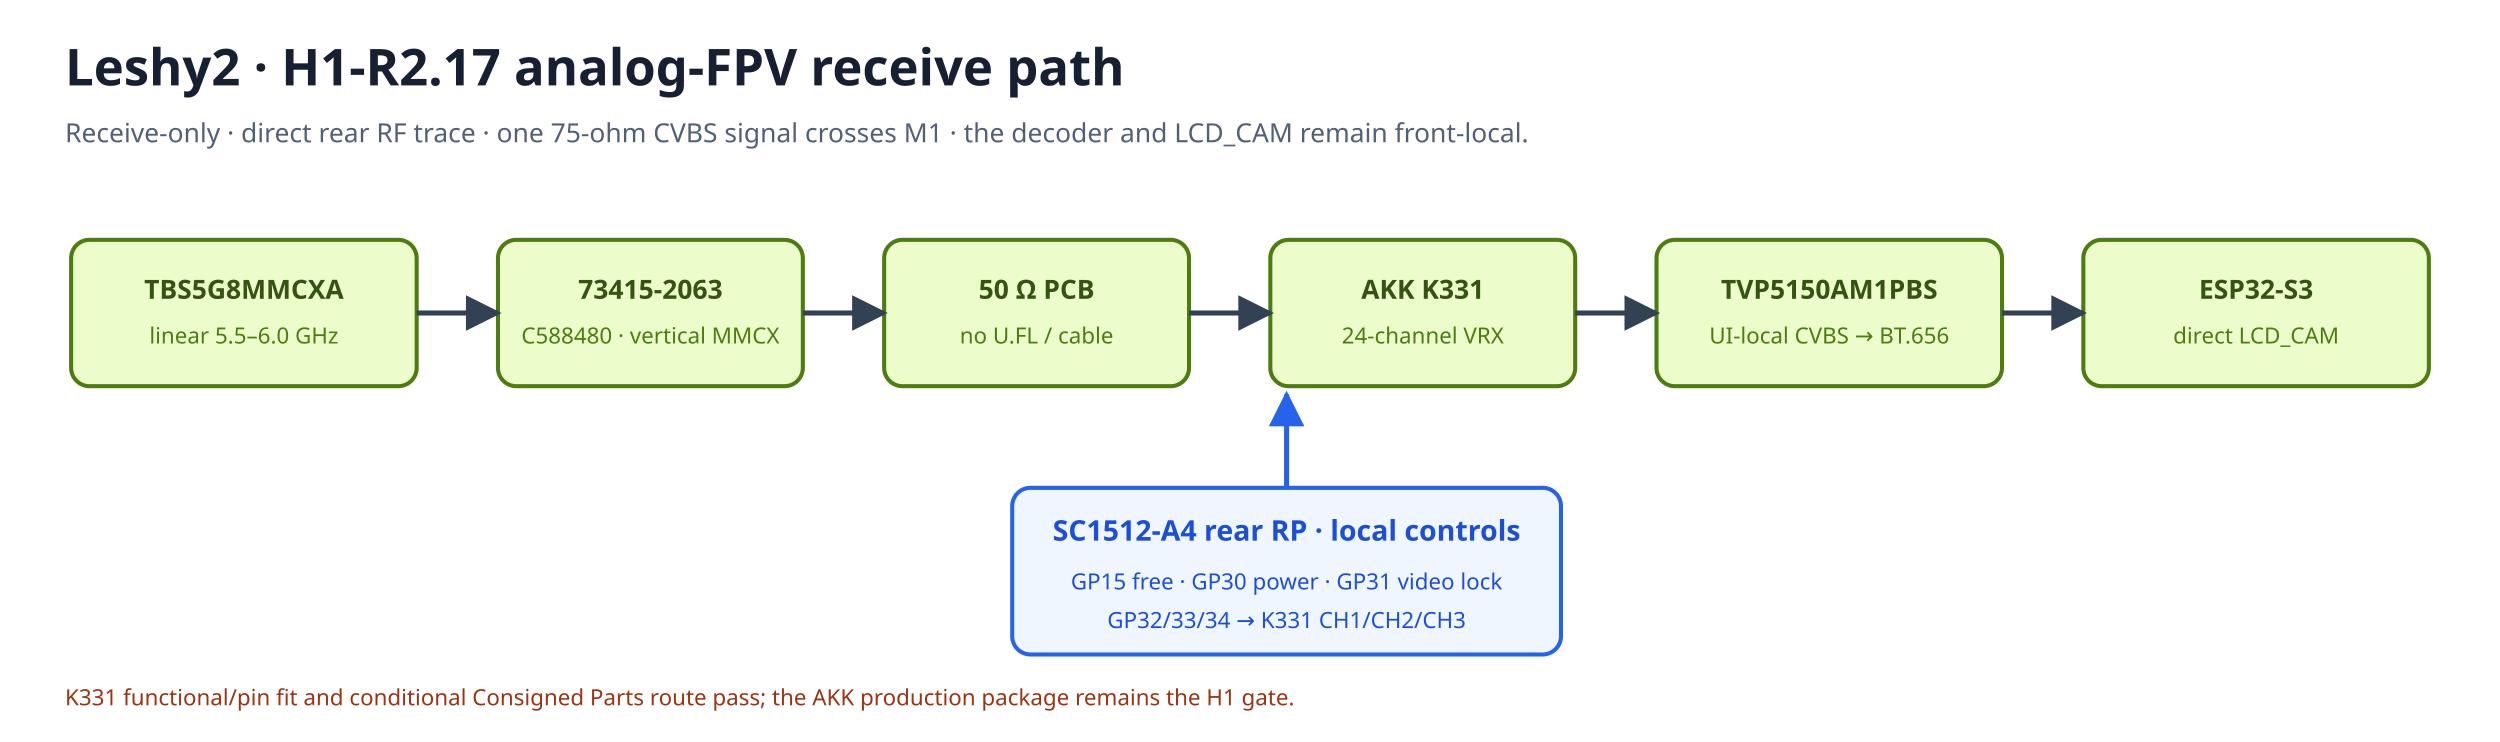
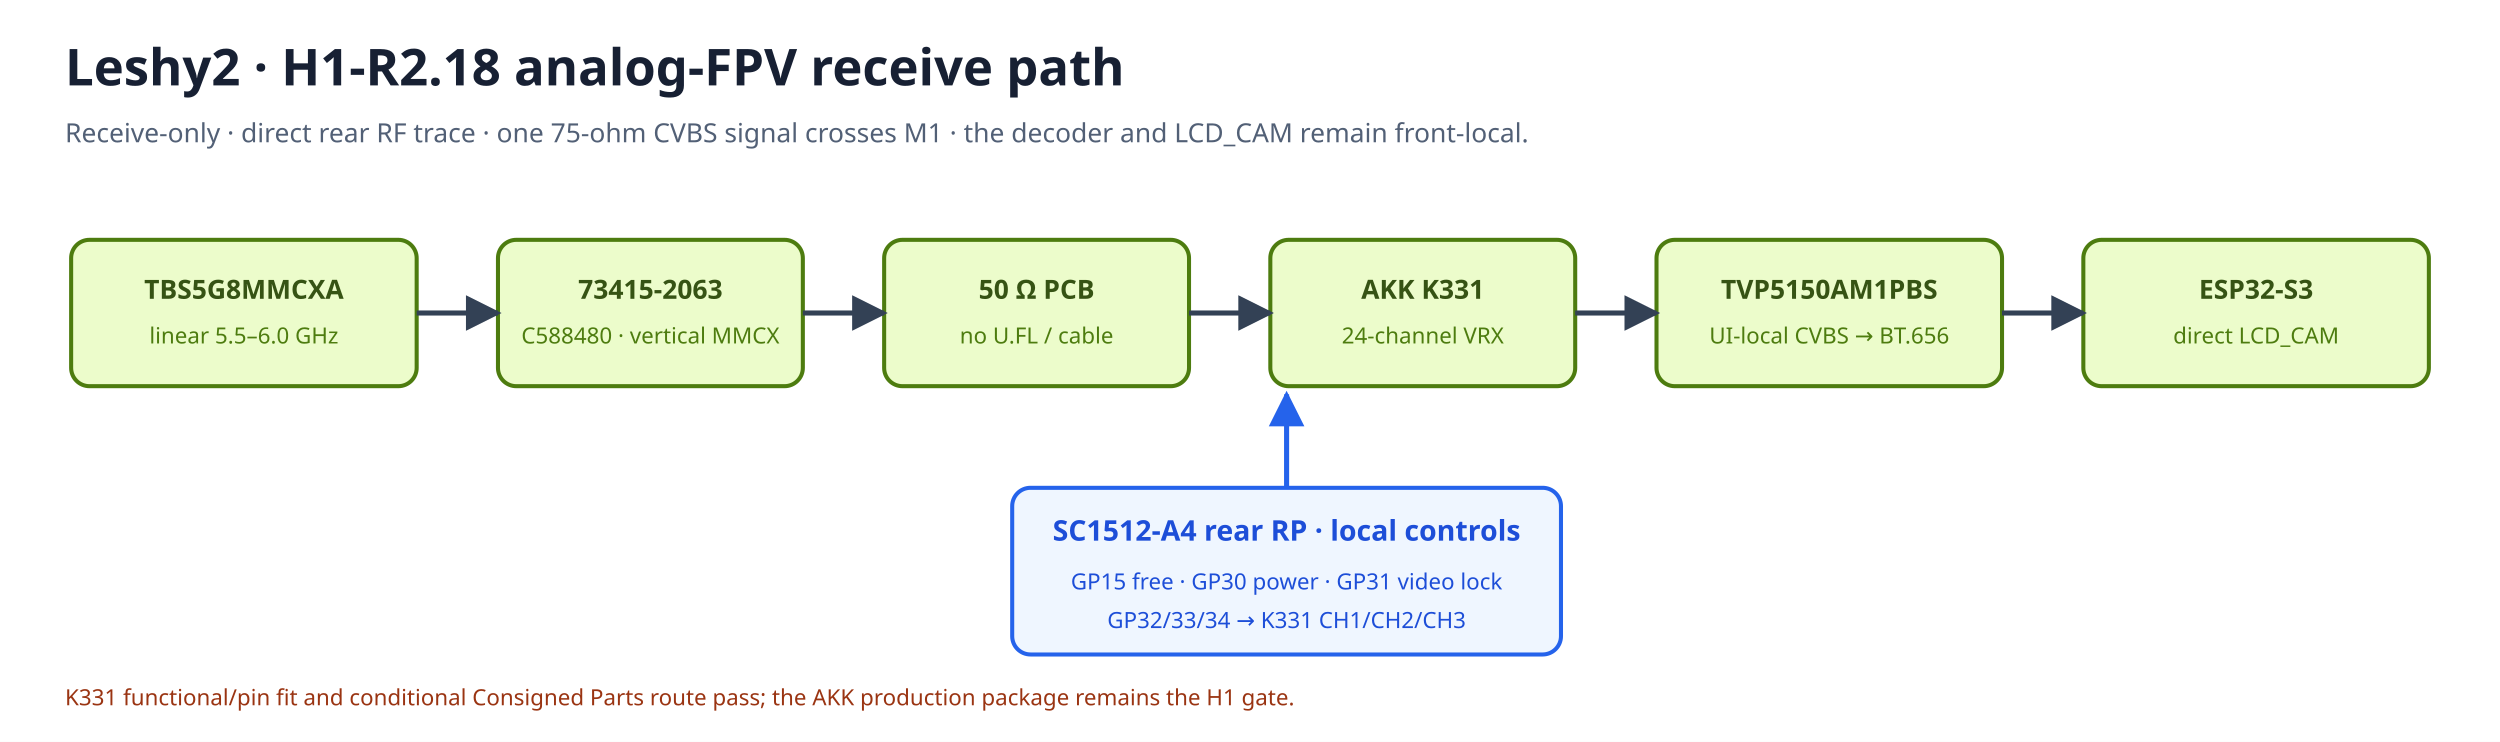
<svg xmlns="http://www.w3.org/2000/svg" width="1230" height="365" viewBox="0 0 1230 365">
  <rect width="1230" height="365" fill="#ffffff" />
  <defs>
    <marker id="arrow" viewBox="0 0 10 10" refX="9" refY="5" markerWidth="7" markerHeight="7" orient="auto-start-reverse">
      <path d="M 0 0 L 10 5 L 0 10 z" fill="#334155" />
    </marker>
    <marker id="arrowBlue" viewBox="0 0 10 10" refX="9" refY="5" markerWidth="7" markerHeight="7" orient="auto-start-reverse">
      <path d="M 0 0 L 10 5 L 0 10 z" fill="#2563eb" />
    </marker>
  </defs>
-   <text x="32" y="42" font-family="sans-serif" font-size="25" font-weight="700" fill="#172033">Leshy2 · H1-R2.17 analog-FPV receive path</text>
+   <text x="32" y="42" font-family="sans-serif" font-size="25" font-weight="700" fill="#172033">Leshy2 · H1-R2.18 analog-FPV receive path</text>
  <text x="32" y="70" font-family="sans-serif" font-size="13" fill="#526076">Receive-only · direct rear RF trace · one 75-ohm CVBS signal crosses M1 · the decoder and LCD_CAM remain front-local.</text>
  <rect x="35" y="118" width="170" height="72" rx="9" fill="#ecfccb" stroke="#4d7c0f" stroke-width="2" />
  <text x="120.0" y="147" text-anchor="middle" font-family="sans-serif" font-size="13" font-weight="700" fill="#365314">TBS5G8MMCXA</text>
  <text x="120.0" y="169" text-anchor="middle" font-family="sans-serif" font-size="11" fill="#4d7c0f">linear 5.5–6.0 GHz</text>
  <rect x="245" y="118" width="150" height="72" rx="9" fill="#ecfccb" stroke="#4d7c0f" stroke-width="2" />
  <text x="320.0" y="147" text-anchor="middle" font-family="sans-serif" font-size="13" font-weight="700" fill="#365314">73415-2063</text>
  <text x="320.0" y="169" text-anchor="middle" font-family="sans-serif" font-size="11" fill="#4d7c0f">C588480 · vertical MMCX</text>
  <rect x="435" y="118" width="150" height="72" rx="9" fill="#ecfccb" stroke="#4d7c0f" stroke-width="2" />
  <text x="510.0" y="147" text-anchor="middle" font-family="sans-serif" font-size="13" font-weight="700" fill="#365314">50 Ω PCB</text>
  <text x="510.0" y="169" text-anchor="middle" font-family="sans-serif" font-size="11" fill="#4d7c0f">no U.FL / cable</text>
  <rect x="625" y="118" width="150" height="72" rx="9" fill="#ecfccb" stroke="#4d7c0f" stroke-width="2" />
  <text x="700.0" y="147" text-anchor="middle" font-family="sans-serif" font-size="13" font-weight="700" fill="#365314">AKK K331</text>
  <text x="700.0" y="169" text-anchor="middle" font-family="sans-serif" font-size="11" fill="#4d7c0f">24-channel VRX</text>
  <rect x="815" y="118" width="170" height="72" rx="9" fill="#ecfccb" stroke="#4d7c0f" stroke-width="2" />
  <text x="900.0" y="147" text-anchor="middle" font-family="sans-serif" font-size="13" font-weight="700" fill="#365314">TVP5150AM1PBS</text>
  <text x="900.0" y="169" text-anchor="middle" font-family="sans-serif" font-size="11" fill="#4d7c0f">UI-local CVBS → BT.656</text>
  <rect x="1025" y="118" width="170" height="72" rx="9" fill="#ecfccb" stroke="#4d7c0f" stroke-width="2" />
  <text x="1110.0" y="147" text-anchor="middle" font-family="sans-serif" font-size="13" font-weight="700" fill="#365314">ESP32-S3</text>
  <text x="1110.0" y="169" text-anchor="middle" font-family="sans-serif" font-size="11" fill="#4d7c0f">direct LCD_CAM</text>
  <path d="M205 154 H245" stroke="#334155" stroke-width="2.5" marker-end="url(#arrow)" />
  <path d="M395 154 H435" stroke="#334155" stroke-width="2.5" marker-end="url(#arrow)" />
  <path d="M585 154 H625" stroke="#334155" stroke-width="2.5" marker-end="url(#arrow)" />
  <path d="M775 154 H815" stroke="#334155" stroke-width="2.5" marker-end="url(#arrow)" />
  <path d="M985 154 H1025" stroke="#334155" stroke-width="2.5" marker-end="url(#arrow)" />
  <rect x="498" y="240" width="270" height="82" rx="9" fill="#eff6ff" stroke="#2563eb" stroke-width="2" />
  <text x="633" y="266" text-anchor="middle" font-family="sans-serif" font-size="14" font-weight="700" fill="#1d4ed8">SC1512-A4 rear RP · local controls</text>
  <text x="633" y="290" text-anchor="middle" font-family="sans-serif" font-size="11" fill="#1d4ed8">GP15 free · GP30 power · GP31 video lock</text>
  <text x="633" y="309" text-anchor="middle" font-family="sans-serif" font-size="11" fill="#1d4ed8">GP32/33/34 → K331 CH1/CH2/CH3</text>
  <path d="M633 240 V194" stroke="#2563eb" stroke-width="2.5" marker-end="url(#arrowBlue)" />
  <text x="32" y="347" font-family="sans-serif" font-size="11" fill="#9a3412">K331 functional/pin fit and conditional Consigned Parts route pass; the AKK production package remains the H1 gate.</text>
</svg>
